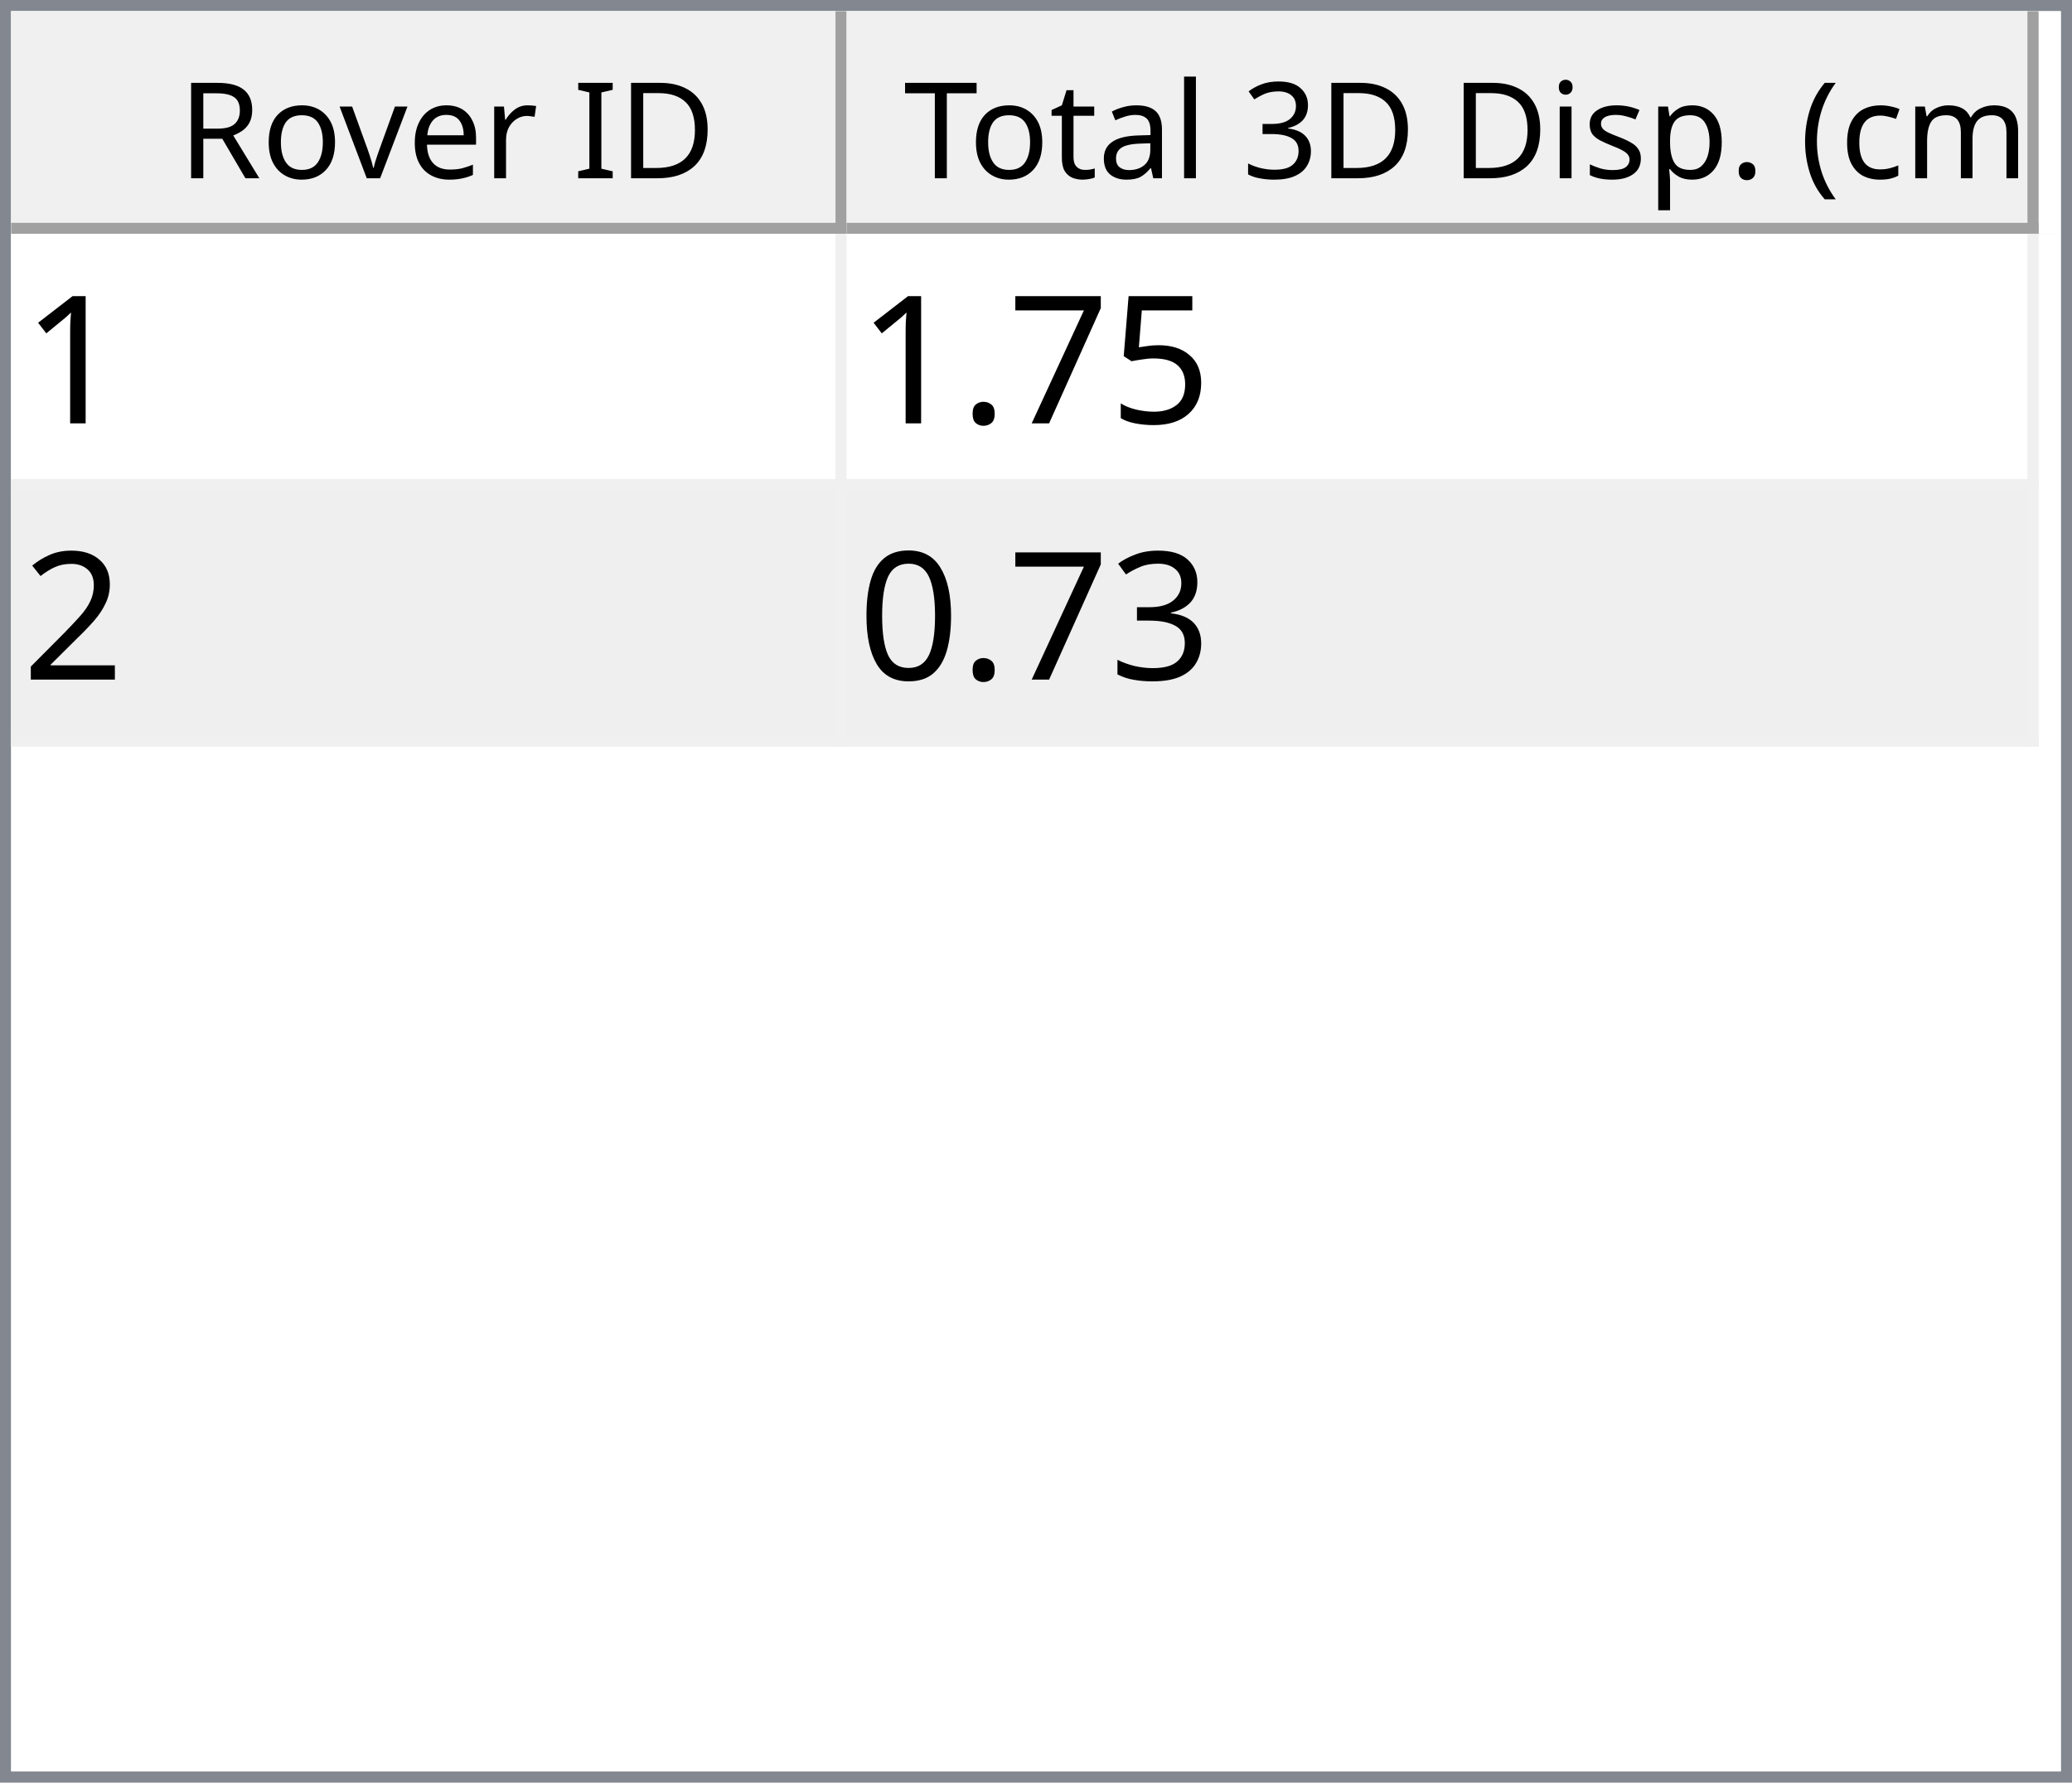
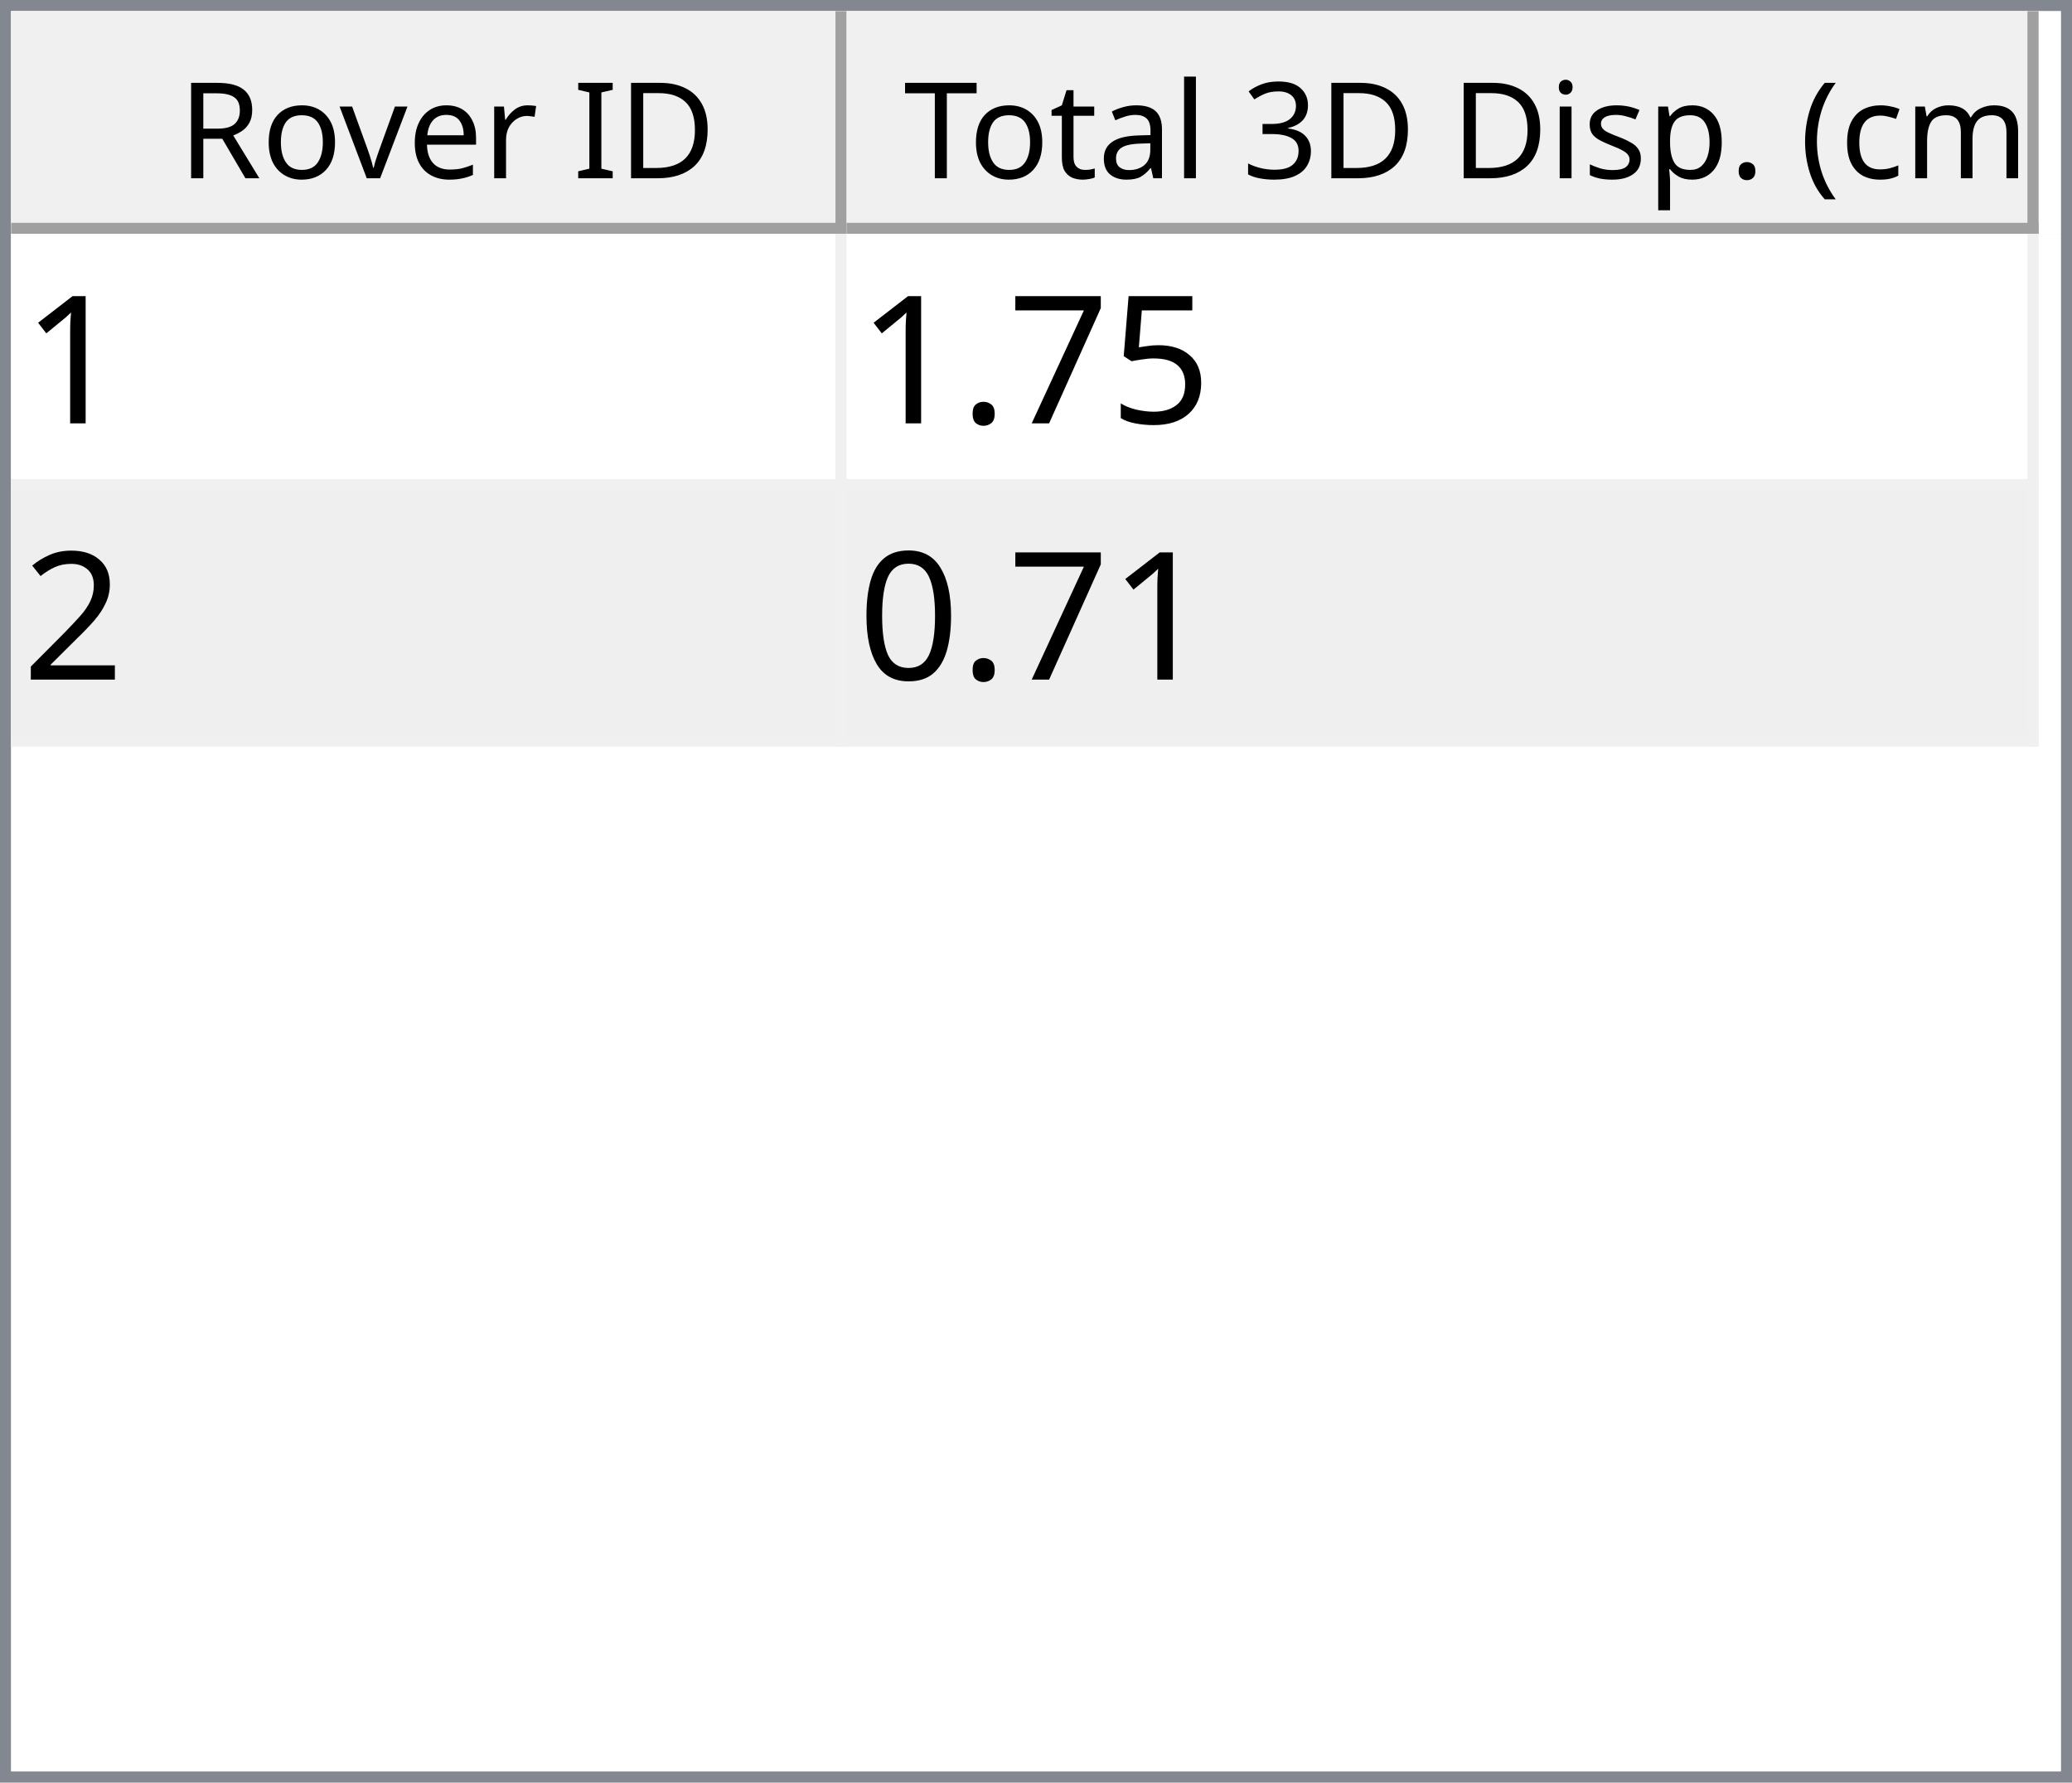
<svg xmlns="http://www.w3.org/2000/svg" style="fill-opacity:1; color-rendering:auto; color-interpolation:auto; text-rendering:auto; stroke:black; stroke-linecap:square; stroke-miterlimit:10; shape-rendering:auto; stroke-opacity:1; fill:black; stroke-dasharray:none; font-weight:normal; stroke-width:1; font-family:'Dialog'; font-style:normal; stroke-linejoin:miter; font-size:12px; stroke-dashoffset:0; image-rendering:auto;" width="186" height="160">
  <defs id="genericDefs" />
  <g>
    <defs id="defs1">
      <clipPath clipPathUnits="userSpaceOnUse" id="clipPath1">
        <path d="M0 0 L186 0 L186 160 L0 160 L0 0 Z" />
      </clipPath>
      <clipPath clipPathUnits="userSpaceOnUse" id="clipPath2">
        <path d="M0 0 L0 160 L186 160 L186 0 Z" />
      </clipPath>
      <clipPath clipPathUnits="userSpaceOnUse" id="clipPath3">
        <path d="M0 0 L0 20 L184 20 L184 0 Z" />
      </clipPath>
      <clipPath clipPathUnits="userSpaceOnUse" id="clipPath4">
        <path d="M0 0 L0 20 L75 20 L75 0 Z" />
      </clipPath>
      <clipPath clipPathUnits="userSpaceOnUse" id="clipPath5">
        <path d="M1 1 L1 19 L74 19 L74 1 Z" />
      </clipPath>
      <clipPath clipPathUnits="userSpaceOnUse" id="clipPath6">
        <path d="M0 0 L0 18 L73 18 L73 0 Z" />
      </clipPath>
      <clipPath clipPathUnits="userSpaceOnUse" id="clipPath7">
        <path d="M-0.5 -0.5 L-0.5 19.5 L74.5 19.5 L74.5 -0.5 Z" />
      </clipPath>
      <clipPath clipPathUnits="userSpaceOnUse" id="clipPath8">
        <path d="M0 0 L0 20 L107 20 L107 0 Z" />
      </clipPath>
      <clipPath clipPathUnits="userSpaceOnUse" id="clipPath9">
        <path d="M1 1 L1 19 L106 19 L106 1 Z" />
      </clipPath>
      <clipPath clipPathUnits="userSpaceOnUse" id="clipPath10">
        <path d="M0 0 L0 18 L105 18 L105 0 Z" />
      </clipPath>
      <clipPath clipPathUnits="userSpaceOnUse" id="clipPath11">
        <path d="M-0.5 -0.5 L-0.5 19.5 L106.5 19.5 L106.5 -0.5 Z" />
      </clipPath>
      <clipPath clipPathUnits="userSpaceOnUse" id="clipPath12">
        <path d="M0 0 L0 138 L184 138 L184 0 Z" />
      </clipPath>
      <clipPath clipPathUnits="userSpaceOnUse" id="clipPath13">
        <path d="M0 0 L0 46 L182 46 L182 0 Z" />
      </clipPath>
      <clipPath clipPathUnits="userSpaceOnUse" id="clipPath14">
        <path d="M-0.5 -0.5 L-0.5 45.5 L181.5 45.5 L181.5 -0.5 Z" />
      </clipPath>
      <clipPath clipPathUnits="userSpaceOnUse" id="clipPath15">
        <path d="M0 0 L0 22 L74 22 L74 0 Z" />
      </clipPath>
      <clipPath clipPathUnits="userSpaceOnUse" id="clipPath16">
        <path d="M0 0 L0 22 L106 22 L106 0 Z" />
      </clipPath>
      <font horiz-adv-x="64.551" id="font1">
        <font-face ascent="107.91" descent="25.098" units-per-em="100" style="font-style:normal; font-family:Segoe UI; font-weight:normal;" />
        <missing-glyph horiz-adv-x="64.551" d="M8.109 0 L8.109 68.266 L56.453 68.266 L56.453 0 L8.109 0 ZM15.328 7.234 L49.219 7.234 L49.219 61.031 L15.328 61.031 L15.328 7.234 Z" />
        <glyph unicode="D" horiz-adv-x="70.117" d="M9.188 0 L9.188 70.016 L28.516 70.016 Q65.531 70.016 65.531 35.891 Q65.531 19.672 55.25 9.836 Q44.969 0 27.734 0 L9.188 0 ZM17.391 62.594 L17.391 7.422 L27.828 7.422 Q41.609 7.422 49.273 14.797 Q56.938 22.172 56.938 35.688 Q56.938 62.594 28.328 62.594 L17.391 62.594 Z" />
        <glyph unicode="I" horiz-adv-x="26.611" d="M17.391 0 L9.188 0 L9.188 70.016 L17.391 70.016 L17.391 0 Z" />
        <glyph unicode=" " horiz-adv-x="27.393" d="" />
        <glyph unicode="r" horiz-adv-x="34.766" d="M34.188 41.891 Q32.078 43.5 28.125 43.5 Q23 43.5 19.555 38.672 Q16.109 33.844 16.109 25.484 L16.109 0 L8.109 0 L8.109 50 L16.109 50 L16.109 39.703 L16.312 39.703 Q18.016 44.969 21.531 47.922 Q25.047 50.875 29.391 50.875 Q32.516 50.875 34.188 50.203 L34.188 41.891 Z" />
        <glyph unicode="e" horiz-adv-x="52.295" d="M48.297 23 L12.984 23 Q13.188 14.656 17.484 10.109 Q21.781 5.562 29.297 5.562 Q37.75 5.562 44.828 11.141 L44.828 3.609 Q38.234 -1.172 27.391 -1.172 Q16.797 -1.172 10.742 5.641 Q4.688 12.453 4.688 24.812 Q4.688 36.469 11.305 43.82 Q17.922 51.172 27.734 51.172 Q37.547 51.172 42.922 44.828 Q48.297 38.484 48.297 27.203 L48.297 23 ZM40.094 29.781 Q40.047 36.719 36.75 40.578 Q33.453 44.438 27.594 44.438 Q21.922 44.438 17.969 40.383 Q14.016 36.328 13.094 29.781 L40.094 29.781 Z" />
        <glyph unicode="v" horiz-adv-x="47.9" d="M47.406 50 L27.484 0 L19.625 0 L0.688 50 L9.469 50 L22.172 13.672 Q23.578 9.672 23.922 6.688 L24.125 6.688 Q24.609 10.453 25.688 13.484 L38.969 50 L47.406 50 Z" />
        <glyph unicode="o" horiz-adv-x="58.594" d="M29 -1.172 Q17.922 -1.172 11.305 5.836 Q4.688 12.844 4.688 24.422 Q4.688 37.016 11.57 44.094 Q18.453 51.172 30.172 51.172 Q41.359 51.172 47.633 44.289 Q53.906 37.406 53.906 25.203 Q53.906 13.234 47.141 6.031 Q40.375 -1.172 29 -1.172 ZM29.594 44.438 Q21.875 44.438 17.383 39.188 Q12.891 33.938 12.891 24.703 Q12.891 15.828 17.43 10.695 Q21.969 5.562 29.594 5.562 Q37.359 5.562 41.531 10.594 Q45.703 15.625 45.703 24.906 Q45.703 34.281 41.531 39.359 Q37.359 44.438 29.594 44.438 Z" />
        <glyph unicode="R" horiz-adv-x="59.814" d="M59.375 0 L49.609 0 L37.891 19.625 Q36.281 22.359 34.766 24.289 Q33.25 26.219 31.664 27.438 Q30.078 28.656 28.25 29.219 Q26.422 29.781 24.125 29.781 L17.391 29.781 L17.391 0 L9.188 0 L9.188 70.016 L30.078 70.016 Q34.672 70.016 38.555 68.867 Q42.438 67.719 45.289 65.375 Q48.141 63.031 49.758 59.547 Q51.375 56.062 51.375 51.375 Q51.375 47.703 50.273 44.656 Q49.172 41.609 47.148 39.211 Q45.125 36.812 42.266 35.133 Q39.406 33.453 35.844 32.516 L35.844 32.328 Q37.594 31.547 38.891 30.547 Q40.188 29.547 41.359 28.18 Q42.531 26.812 43.68 25.078 Q44.828 23.344 46.234 21.047 L59.375 0 ZM17.391 62.594 L17.391 37.203 L28.516 37.203 Q31.594 37.203 34.203 38.133 Q36.812 39.062 38.719 40.797 Q40.625 42.531 41.703 45.047 Q42.781 47.562 42.781 50.688 Q42.781 56.297 39.141 59.445 Q35.5 62.594 28.609 62.594 L17.391 62.594 Z" />
        <glyph unicode=")" horiz-adv-x="30.176" d="M8.297 -15.922 L1.172 -15.922 Q16.406 2.344 16.406 26.812 Q16.406 51.469 1.078 70.016 L8.297 70.016 Q23.531 52.156 23.531 26.703 Q23.531 1.375 8.297 -15.922 Z" />
        <glyph unicode="m" horiz-adv-x="86.133" d="M79.109 0 L71.094 0 L71.094 28.719 Q71.094 37.016 68.531 40.727 Q65.969 44.438 59.906 44.438 Q54.781 44.438 51.195 39.75 Q47.609 35.062 47.609 28.516 L47.609 0 L39.594 0 L39.594 29.688 Q39.594 44.438 28.219 44.438 Q22.953 44.438 19.531 40.016 Q16.109 35.594 16.109 28.516 L16.109 0 L8.109 0 L8.109 50 L16.109 50 L16.109 42.094 L16.312 42.094 Q21.625 51.172 31.844 51.172 Q36.969 51.172 40.773 48.312 Q44.578 45.453 46 40.828 Q51.562 51.172 62.594 51.172 Q79.109 51.172 79.109 30.812 L79.109 0 Z" />
        <glyph unicode="c" horiz-adv-x="46.191" d="M42.188 2.297 Q36.422 -1.172 28.516 -1.172 Q17.828 -1.172 11.258 5.789 Q4.688 12.75 4.688 23.828 Q4.688 36.188 11.766 43.68 Q18.844 51.172 30.672 51.172 Q37.25 51.172 42.281 48.734 L42.281 40.531 Q36.719 44.438 30.375 44.438 Q22.703 44.438 17.797 38.945 Q12.891 33.453 12.891 24.516 Q12.891 15.719 17.508 10.641 Q22.125 5.562 29.891 5.562 Q36.422 5.562 42.188 9.906 L42.188 2.297 Z" />
        <glyph unicode="(" horiz-adv-x="30.176" d="M29.109 -15.922 L21.969 -15.922 Q6.844 1.375 6.844 26.703 Q6.844 52.156 21.969 70.016 L29.203 70.016 Q13.875 51.469 13.875 26.812 Q13.875 2.344 29.109 -15.922 Z" />
        <glyph unicode="." horiz-adv-x="21.68" d="M10.891 -1.078 Q8.641 -1.078 7.055 0.539 Q5.469 2.156 5.469 4.391 Q5.469 6.641 7.055 8.273 Q8.641 9.906 10.891 9.906 Q13.188 9.906 14.797 8.273 Q16.406 6.641 16.406 4.391 Q16.406 2.156 14.797 0.539 Q13.188 -1.078 10.891 -1.078 Z" />
        <glyph unicode="p" horiz-adv-x="58.789" d="M16.312 7.234 L16.109 7.234 L16.109 -23 L8.109 -23 L8.109 50 L16.109 50 L16.109 41.219 L16.312 41.219 Q22.219 51.172 33.594 51.172 Q43.266 51.172 48.688 44.461 Q54.109 37.75 54.109 26.469 Q54.109 13.922 48 6.375 Q41.891 -1.172 31.297 -1.172 Q21.578 -1.172 16.312 7.234 ZM16.109 27.391 L16.109 20.406 Q16.109 14.203 20.141 9.883 Q24.172 5.562 30.375 5.562 Q37.641 5.562 41.773 11.133 Q45.906 16.703 45.906 26.609 Q45.906 34.969 42.047 39.703 Q38.188 44.438 31.594 44.438 Q24.609 44.438 20.359 39.578 Q16.109 34.719 16.109 27.391 Z" />
        <glyph unicode="s" horiz-adv-x="42.432" d="M5.078 1.812 L5.078 10.406 Q11.625 5.562 19.484 5.562 Q30.031 5.562 30.031 12.594 Q30.031 14.594 29.125 15.992 Q28.219 17.391 26.68 18.461 Q25.141 19.531 23.07 20.383 Q21 21.234 18.609 22.172 Q15.281 23.484 12.766 24.828 Q10.25 26.172 8.57 27.859 Q6.891 29.547 6.031 31.695 Q5.172 33.844 5.172 36.719 Q5.172 40.234 6.789 42.945 Q8.406 45.656 11.086 47.484 Q13.766 49.312 17.211 50.242 Q20.656 51.172 24.312 51.172 Q30.812 51.172 35.938 48.922 L35.938 40.828 Q30.422 44.438 23.25 44.438 Q21 44.438 19.195 43.922 Q17.391 43.406 16.094 42.477 Q14.797 41.547 14.086 40.258 Q13.375 38.969 13.375 37.406 Q13.375 35.453 14.086 34.133 Q14.797 32.812 16.164 31.789 Q17.531 30.766 19.484 29.938 Q21.438 29.109 23.922 28.125 Q27.25 26.859 29.883 25.516 Q32.516 24.172 34.375 22.484 Q36.234 20.797 37.234 18.602 Q38.234 16.406 38.234 13.375 Q38.234 9.672 36.602 6.938 Q34.969 4.203 32.234 2.398 Q29.5 0.594 25.93 -0.289 Q22.359 -1.172 18.453 -1.172 Q10.75 -1.172 5.078 1.812 Z" />
        <glyph unicode="i" horiz-adv-x="24.219" d="M12.203 62.703 Q10.062 62.703 8.547 64.164 Q7.031 65.625 7.031 67.875 Q7.031 70.125 8.547 71.609 Q10.062 73.094 12.203 73.094 Q14.406 73.094 15.945 71.609 Q17.484 70.125 17.484 67.875 Q17.484 65.719 15.945 64.211 Q14.406 62.703 12.203 62.703 ZM16.109 0 L8.109 0 L8.109 50 L16.109 50 L16.109 0 Z" />
        <glyph unicode="3" horiz-adv-x="53.906" d="M46.531 19.828 Q46.531 15.094 44.75 11.211 Q42.969 7.328 39.719 4.57 Q36.469 1.812 31.93 0.297 Q27.391 -1.219 21.922 -1.219 Q11.922 -1.219 6 2.594 L6 11.188 Q13.094 5.609 22.219 5.609 Q25.875 5.609 28.828 6.539 Q31.781 7.469 33.906 9.227 Q36.031 10.984 37.18 13.477 Q38.328 15.969 38.328 19.094 Q38.328 32.812 18.797 32.812 L12.984 32.812 L12.984 39.594 L18.5 39.594 Q35.797 39.594 35.797 52.484 Q35.797 64.406 22.609 64.406 Q15.188 64.406 8.688 59.422 L8.688 67.188 Q15.375 71.188 24.609 71.188 Q29 71.188 32.57 69.969 Q36.141 68.75 38.68 66.555 Q41.219 64.359 42.609 61.281 Q44 58.203 44 54.5 Q44 40.672 30.031 36.719 L30.031 36.531 Q33.594 36.141 36.625 34.797 Q39.656 33.453 41.852 31.305 Q44.047 29.156 45.289 26.25 Q46.531 23.344 46.531 19.828 Z" />
        <glyph unicode="l" horiz-adv-x="24.219" d="M16.109 0 L8.109 0 L8.109 74.031 L16.109 74.031 L16.109 0 Z" />
        <glyph unicode="a" horiz-adv-x="50.879" d="M43.891 0 L35.891 0 L35.891 7.812 L35.688 7.812 Q30.469 -1.172 20.312 -1.172 Q12.844 -1.172 8.617 2.781 Q4.391 6.734 4.391 13.281 Q4.391 27.297 20.906 29.594 L35.891 31.688 Q35.891 44.438 25.594 44.438 Q16.547 44.438 9.281 38.281 L9.281 46.484 Q16.656 51.172 26.266 51.172 Q43.891 51.172 43.891 32.516 L43.891 0 ZM35.891 25.297 L23.828 23.641 Q18.266 22.859 15.43 20.875 Q12.594 18.891 12.594 13.875 Q12.594 10.203 15.211 7.883 Q17.828 5.562 22.172 5.562 Q28.125 5.562 32.008 9.742 Q35.891 13.922 35.891 20.312 L35.891 25.297 Z" />
        <glyph unicode="t" horiz-adv-x="33.887" d="M31.297 0.484 Q28.469 -1.078 23.828 -1.078 Q10.688 -1.078 10.688 13.578 L10.688 43.172 L2.094 43.172 L2.094 50 L10.688 50 L10.688 62.203 L18.703 64.797 L18.703 50 L31.297 50 L31.297 43.172 L18.703 43.172 L18.703 14.984 Q18.703 9.969 20.414 7.82 Q22.125 5.672 26.078 5.672 Q29.109 5.672 31.297 7.328 L31.297 0.484 Z" />
        <glyph unicode="T" horiz-adv-x="52.393" d="M50.594 62.594 L30.375 62.594 L30.375 0 L22.172 0 L22.172 62.594 L2 62.594 L2 70.016 L50.594 70.016 L50.594 62.594 Z" />
      </font>
      <font horiz-adv-x="75.0" id="font2">
        <font-face ascent="100.537" descent="21.973" units-per-em="100" style="font-style:normal; font-family:sans-serif; font-weight:normal;" />
        <missing-glyph horiz-adv-x="75.0" d="M12.5 0 L12.5 62.5 L62.5 62.5 L62.5 0 L12.5 0 ZM14.062 1.562 L60.938 1.562 L60.938 60.938 L14.062 60.938 L14.062 1.562 Z" />
        <glyph unicode="1" horiz-adv-x="55.615" d="M37.25 0 L28.469 0 L28.469 56 Q25.297 52.984 20.141 49.953 Q14.984 46.922 10.891 45.406 L10.891 53.906 Q18.266 57.375 23.781 62.305 Q29.297 67.234 31.594 71.875 L37.25 71.875 L37.25 0 Z" />
        <glyph unicode="5" horiz-adv-x="55.615" d="M4.156 18.75 L13.375 19.531 Q14.406 12.797 18.141 9.398 Q21.875 6 27.156 6 Q33.5 6 37.891 10.789 Q42.281 15.578 42.281 23.484 Q42.281 31 38.062 35.352 Q33.844 39.703 27 39.703 Q22.75 39.703 19.336 37.773 Q15.922 35.844 13.969 32.766 L5.719 33.844 L12.641 70.609 L48.25 70.609 L48.25 62.203 L19.672 62.203 L15.828 42.969 Q22.266 47.469 29.344 47.469 Q38.719 47.469 45.164 40.969 Q51.609 34.469 51.609 24.266 Q51.609 14.547 45.953 7.469 Q39.062 -1.219 27.156 -1.219 Q17.391 -1.219 11.211 4.25 Q5.031 9.719 4.156 18.75 Z" />
        <glyph unicode="7" horiz-adv-x="55.615" d="M4.734 62.203 L4.734 70.656 L51.078 70.656 L51.078 63.812 Q44.234 56.547 37.523 44.484 Q30.812 32.422 27.156 19.672 Q24.516 10.688 23.781 0 L14.75 0 Q14.891 8.453 18.062 20.414 Q21.234 32.375 27.172 43.484 Q33.109 54.594 39.797 62.203 L4.734 62.203 Z" />
        <glyph unicode="." horiz-adv-x="27.783" d="M9.078 0 L9.078 10.016 L19.094 10.016 L19.094 0 L9.078 0 Z" />
        <glyph unicode="2" horiz-adv-x="55.615" d="M50.344 8.453 L50.344 0 L3.031 0 Q2.938 3.172 4.047 6.109 Q5.859 10.938 9.836 15.625 Q13.812 20.312 21.344 26.469 Q33.016 36.031 37.117 41.625 Q41.219 47.219 41.219 52.203 Q41.219 57.422 37.477 61.008 Q33.734 64.594 27.734 64.594 Q21.391 64.594 17.578 60.789 Q13.766 56.984 13.719 50.25 L4.688 51.172 Q5.609 61.281 11.664 66.578 Q17.719 71.875 27.938 71.875 Q38.234 71.875 44.242 66.164 Q50.25 60.453 50.25 52 Q50.25 47.703 48.492 43.555 Q46.734 39.406 42.656 34.812 Q38.578 30.219 29.109 22.219 Q21.188 15.578 18.945 13.211 Q16.703 10.844 15.234 8.453 L50.344 8.453 Z" />
-         <glyph unicode="3" horiz-adv-x="55.615" d="M4.203 18.891 L12.984 20.062 Q14.5 12.594 18.141 9.297 Q21.781 6 27 6 Q33.203 6 37.477 10.297 Q41.75 14.594 41.75 20.953 Q41.75 27 37.797 30.93 Q33.844 34.859 27.734 34.859 Q25.25 34.859 21.531 33.891 L22.516 41.609 Q23.391 41.5 23.922 41.5 Q29.547 41.5 34.039 44.43 Q38.531 47.359 38.531 53.469 Q38.531 58.297 35.258 61.477 Q31.984 64.656 26.812 64.656 Q21.688 64.656 18.266 61.43 Q14.844 58.203 13.875 51.766 L5.078 53.328 Q6.688 62.156 12.398 67.016 Q18.109 71.875 26.609 71.875 Q32.469 71.875 37.398 69.359 Q42.328 66.844 44.945 62.5 Q47.562 58.156 47.562 53.266 Q47.562 48.641 45.07 44.828 Q42.578 41.016 37.703 38.766 Q44.047 37.312 47.562 32.695 Q51.078 28.078 51.078 21.141 Q51.078 11.766 44.242 5.25 Q37.406 -1.266 26.953 -1.266 Q17.531 -1.266 11.305 4.352 Q5.078 9.969 4.203 18.891 Z" />
        <glyph unicode="0" horiz-adv-x="55.615" d="M4.156 35.297 Q4.156 48 6.766 55.742 Q9.375 63.484 14.523 67.68 Q19.672 71.875 27.484 71.875 Q33.25 71.875 37.594 69.555 Q41.938 67.234 44.773 62.867 Q47.609 58.5 49.219 52.227 Q50.828 45.953 50.828 35.297 Q50.828 22.703 48.242 14.969 Q45.656 7.234 40.508 3.008 Q35.359 -1.219 27.484 -1.219 Q17.141 -1.219 11.234 6.203 Q4.156 15.141 4.156 35.297 ZM13.188 35.297 Q13.188 17.672 17.312 11.836 Q21.438 6 27.484 6 Q33.547 6 37.672 11.859 Q41.797 17.719 41.797 35.297 Q41.797 52.984 37.672 58.789 Q33.547 64.594 27.391 64.594 Q21.344 64.594 17.719 59.469 Q13.188 52.938 13.188 35.297 Z" />
      </font>
    </defs>
    <g style="fill:white; stroke:white;">
      <rect x="0" y="0" width="186" style="clip-path:url(#clipPath1); stroke:none;" height="160" />
    </g>
    <g style="fill:white; text-rendering:optimizeSpeed; color-rendering:optimizeSpeed; image-rendering:optimizeSpeed; shape-rendering:crispEdges; stroke:white; color-interpolation:sRGB;">
      <rect x="0" width="186" height="160" y="0" style="stroke:none;" />
      <path style="stroke:none;" d="M0 160 L186 160 L186 0 L0 0 Z" />
    </g>
    <g style="fill:rgb(240,240,240); font-family:'Segoe UI'; stroke:rgb(240,240,240);">
      <rect x="0" y="0" width="186" style="clip-path:url(#clipPath2); stroke:none;" height="160" />
    </g>
    <g style="fill:rgb(130,135,144); font-family:'Segoe UI'; stroke:rgb(130,135,144);">
      <path d="M0 0 L186 0 L186 160 L0 160 L0 0 ZM1 1 L185 1 L185 159 L1 159 L1 1 Z" style="fill-rule:evenodd; clip-path:url(#clipPath2); stroke:none;" />
    </g>
    <g style="fill:white; font-family:'Segoe UI'; stroke:white;" transform="translate(1,1)">
      <rect x="0" y="0" width="184" style="clip-path:url(#clipPath3); stroke:none;" height="20" />
    </g>
    <g style="fill:rgb(240,240,240); font-family:'Segoe UI'; stroke:rgb(240,240,240);" transform="translate(1,1)">
      <rect x="0" y="0" width="75" style="clip-path:url(#clipPath4); stroke:none;" height="20" />
    </g>
    <g style="font-family:'Segoe UI';" transform="translate(2,2)">
      <text x="14" xml:space="preserve" y="14" style="clip-path:url(#clipPath6); stroke:none;">Rover ID</text>
    </g>
    <g style="fill:rgb(160,160,160); font-family:'Segoe UI'; stroke:rgb(160,160,160); stroke-linejoin:bevel;" transform="translate(1.5,1.5)">
      <line x1="74" x2="74" y1="0" style="fill:none; clip-path:url(#clipPath7);" y2="19" />
    </g>
    <g style="fill:rgb(160,160,160); font-family:'Segoe UI'; stroke:rgb(160,160,160); stroke-linejoin:bevel;" transform="matrix(1,0,0,1,1,1) translate(0.5,0.5)">
      <line x1="0" x2="74" y1="19" style="fill:none; clip-path:url(#clipPath7);" y2="19" />
    </g>
    <g style="fill:rgb(240,240,240); font-family:'Segoe UI'; stroke:rgb(240,240,240);" transform="translate(76,1)">
      <rect x="0" y="0" width="107" style="clip-path:url(#clipPath8); stroke:none;" height="20" />
    </g>
    <g style="font-family:'Segoe UI';" transform="translate(77,2)">
      <text x="1" xml:space="preserve" y="14" style="clip-path:url(#clipPath10); stroke:none;"> Total 3D Disp. (cm)</text>
    </g>
    <g style="fill:rgb(160,160,160); font-family:'Segoe UI'; stroke:rgb(160,160,160); stroke-linejoin:bevel;" transform="translate(76.5,1.5)">
      <line x1="106" x2="106" y1="0" style="fill:none; clip-path:url(#clipPath11);" y2="19" />
    </g>
    <g style="fill:rgb(160,160,160); font-family:'Segoe UI'; stroke:rgb(160,160,160); stroke-linejoin:bevel;" transform="matrix(1,0,0,1,76,1) translate(0.5,0.5)">
      <line x1="0" x2="106" y1="19" style="fill:none; clip-path:url(#clipPath11);" y2="19" />
    </g>
    <g style="fill:white; font-family:'Segoe UI'; stroke:white;" transform="translate(1,21)">
      <rect x="0" y="0" width="184" style="clip-path:url(#clipPath12); stroke:none;" height="138" />
    </g>
    <g style="fill:rgb(240,240,240); font-size:16px; font-family:sans-serif; stroke:rgb(240,240,240);" transform="translate(1,21)">
      <rect x="0" y="0" width="182" style="clip-path:url(#clipPath13); stroke:none;" height="46" />
      <line transform="translate(0.5,0.5)" x1="0" x2="181" y1="22" style="clip-path:url(#clipPath14); fill:none; stroke-linejoin:bevel;" y2="22" />
    </g>
    <g transform="matrix(1,0,0,1,1,21) translate(0.5,0.5)" style="fill:rgb(240,240,240); font-size:16px; font-family:sans-serif; stroke:rgb(240,240,240); stroke-linejoin:bevel;">
      <line x1="0" x2="181" y1="45" style="fill:none; clip-path:url(#clipPath14);" y2="45" />
    </g>
    <g transform="matrix(1,0,0,1,1,21) translate(0.5,0.5)" style="fill:rgb(240,240,240); font-size:16px; font-family:sans-serif; stroke:rgb(240,240,240); stroke-linejoin:bevel;">
      <line x1="74" x2="74" y1="0" style="fill:none; clip-path:url(#clipPath14);" y2="45" />
    </g>
    <g transform="matrix(1,0,0,1,1,21) translate(0.5,0.5)" style="fill:rgb(240,240,240); font-size:16px; font-family:sans-serif; stroke:rgb(240,240,240); stroke-linejoin:bevel;">
      <line x1="181" x2="181" y1="0" style="fill:none; clip-path:url(#clipPath14);" y2="45" />
    </g>
    <g style="fill:white; font-size:16px; font-family:sans-serif; stroke:white;" transform="matrix(1,0,0,1,1,21)">
      <rect x="0" y="0" width="74" style="clip-path:url(#clipPath15); stroke:none;" height="22" />
      <text x="1" y="17" style="fill:black; clip-path:url(#clipPath15); stroke:none;" xml:space="preserve">1</text>
    </g>
    <g style="fill:white; font-size:16px; font-family:sans-serif; stroke:white;" transform="matrix(1,0,0,1,1,21) translate(75,0)">
      <rect x="0" y="0" width="106" style="clip-path:url(#clipPath16); stroke:none;" height="22" />
      <text x="1" y="17" style="fill:black; clip-path:url(#clipPath16); stroke:none;" xml:space="preserve">1.75</text>
    </g>
    <g style="fill:rgb(239,239,239); font-size:16px; font-family:sans-serif; stroke:rgb(239,239,239);" transform="matrix(1,0,0,1,1,21) translate(0,23)">
      <rect x="0" y="0" width="74" style="clip-path:url(#clipPath15); stroke:none;" height="22" />
      <text x="1" y="17" style="fill:black; clip-path:url(#clipPath15); stroke:none;" xml:space="preserve">2</text>
    </g>
    <g style="fill:rgb(239,239,239); font-size:16px; font-family:sans-serif; stroke:rgb(239,239,239);" transform="matrix(1,0,0,1,1,21) translate(75,23)">
      <rect x="0" y="0" width="106" style="clip-path:url(#clipPath16); stroke:none;" height="22" />
-       <text x="1" y="17" style="fill:black; clip-path:url(#clipPath16); stroke:none;" xml:space="preserve">0.73</text>
+       <text x="1" y="17" style="fill:black; clip-path:url(#clipPath16); stroke:none;" xml:space="preserve">0.71</text>
    </g>
  </g>
</svg>
